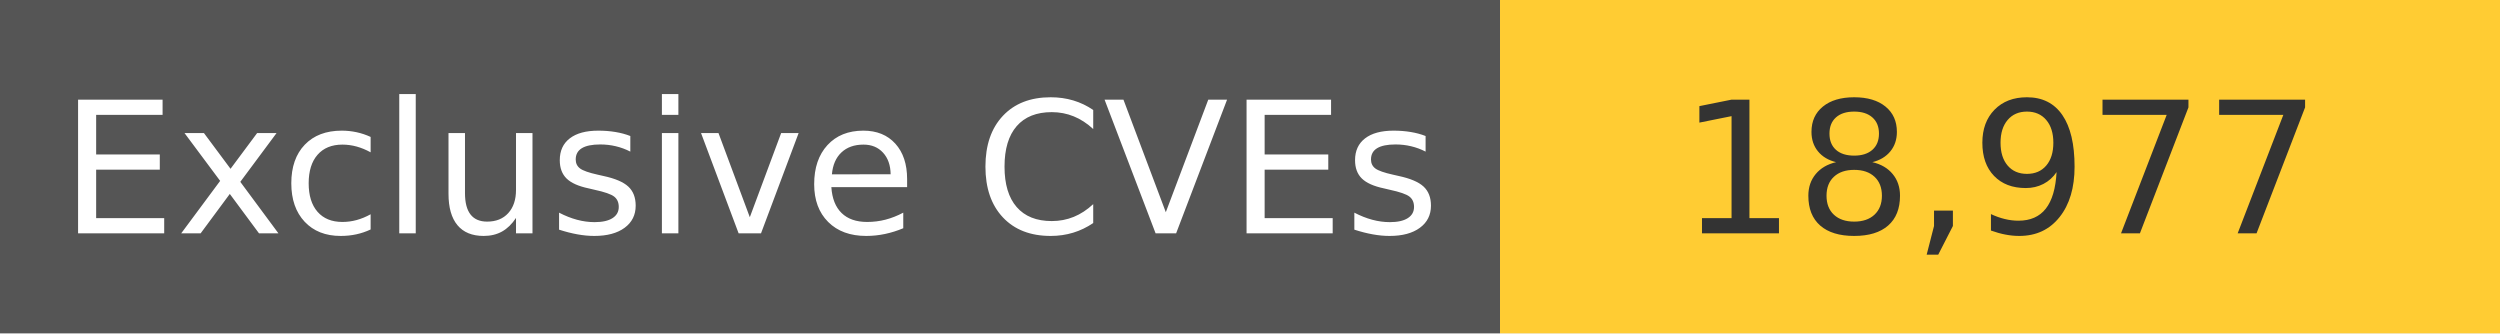
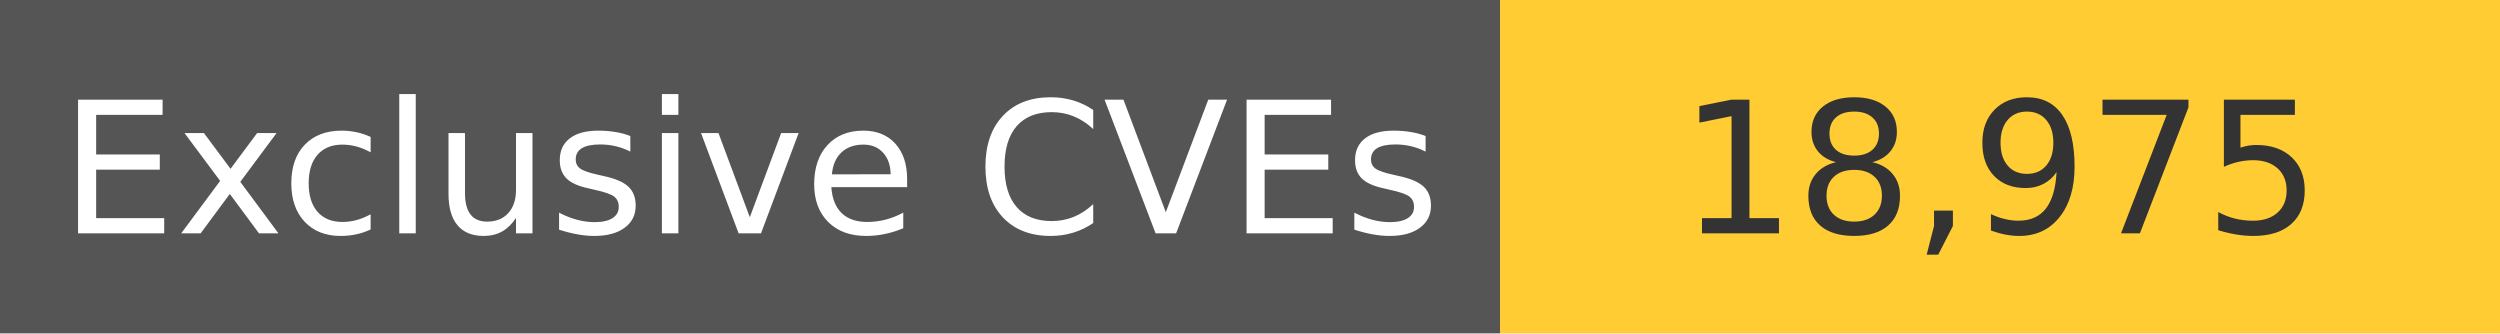
<svg xmlns="http://www.w3.org/2000/svg" width="150" height="20" role="img">
  <linearGradient id="s" x2="0" y2="100%">
    <stop offset="0" stop-color="#bbb" stop-opacity=".1" />
    <stop offset="1" stop-opacity=".1" />
  </linearGradient>
  <g>
    <rect width="90" height="20" fill="#555" />
    <rect x="90" width="267" height="20" fill="#ffcc33" />
  </g>
  <g fill="#fff" text-anchor="middle" font-family="Verdana,Geneva,DejaVu Sans,sans-serif" text-rendering="geometricPrecision" font-size="110">
    <text x="450" y="140" transform="scale(.1)" fill="#fff">
            Exclusive CVEs
        </text>
    <text x="1200" y="140" transform="scale(.1)" fill="#333">
-             18,977
+             18,975
        </text>
  </g>
</svg>
